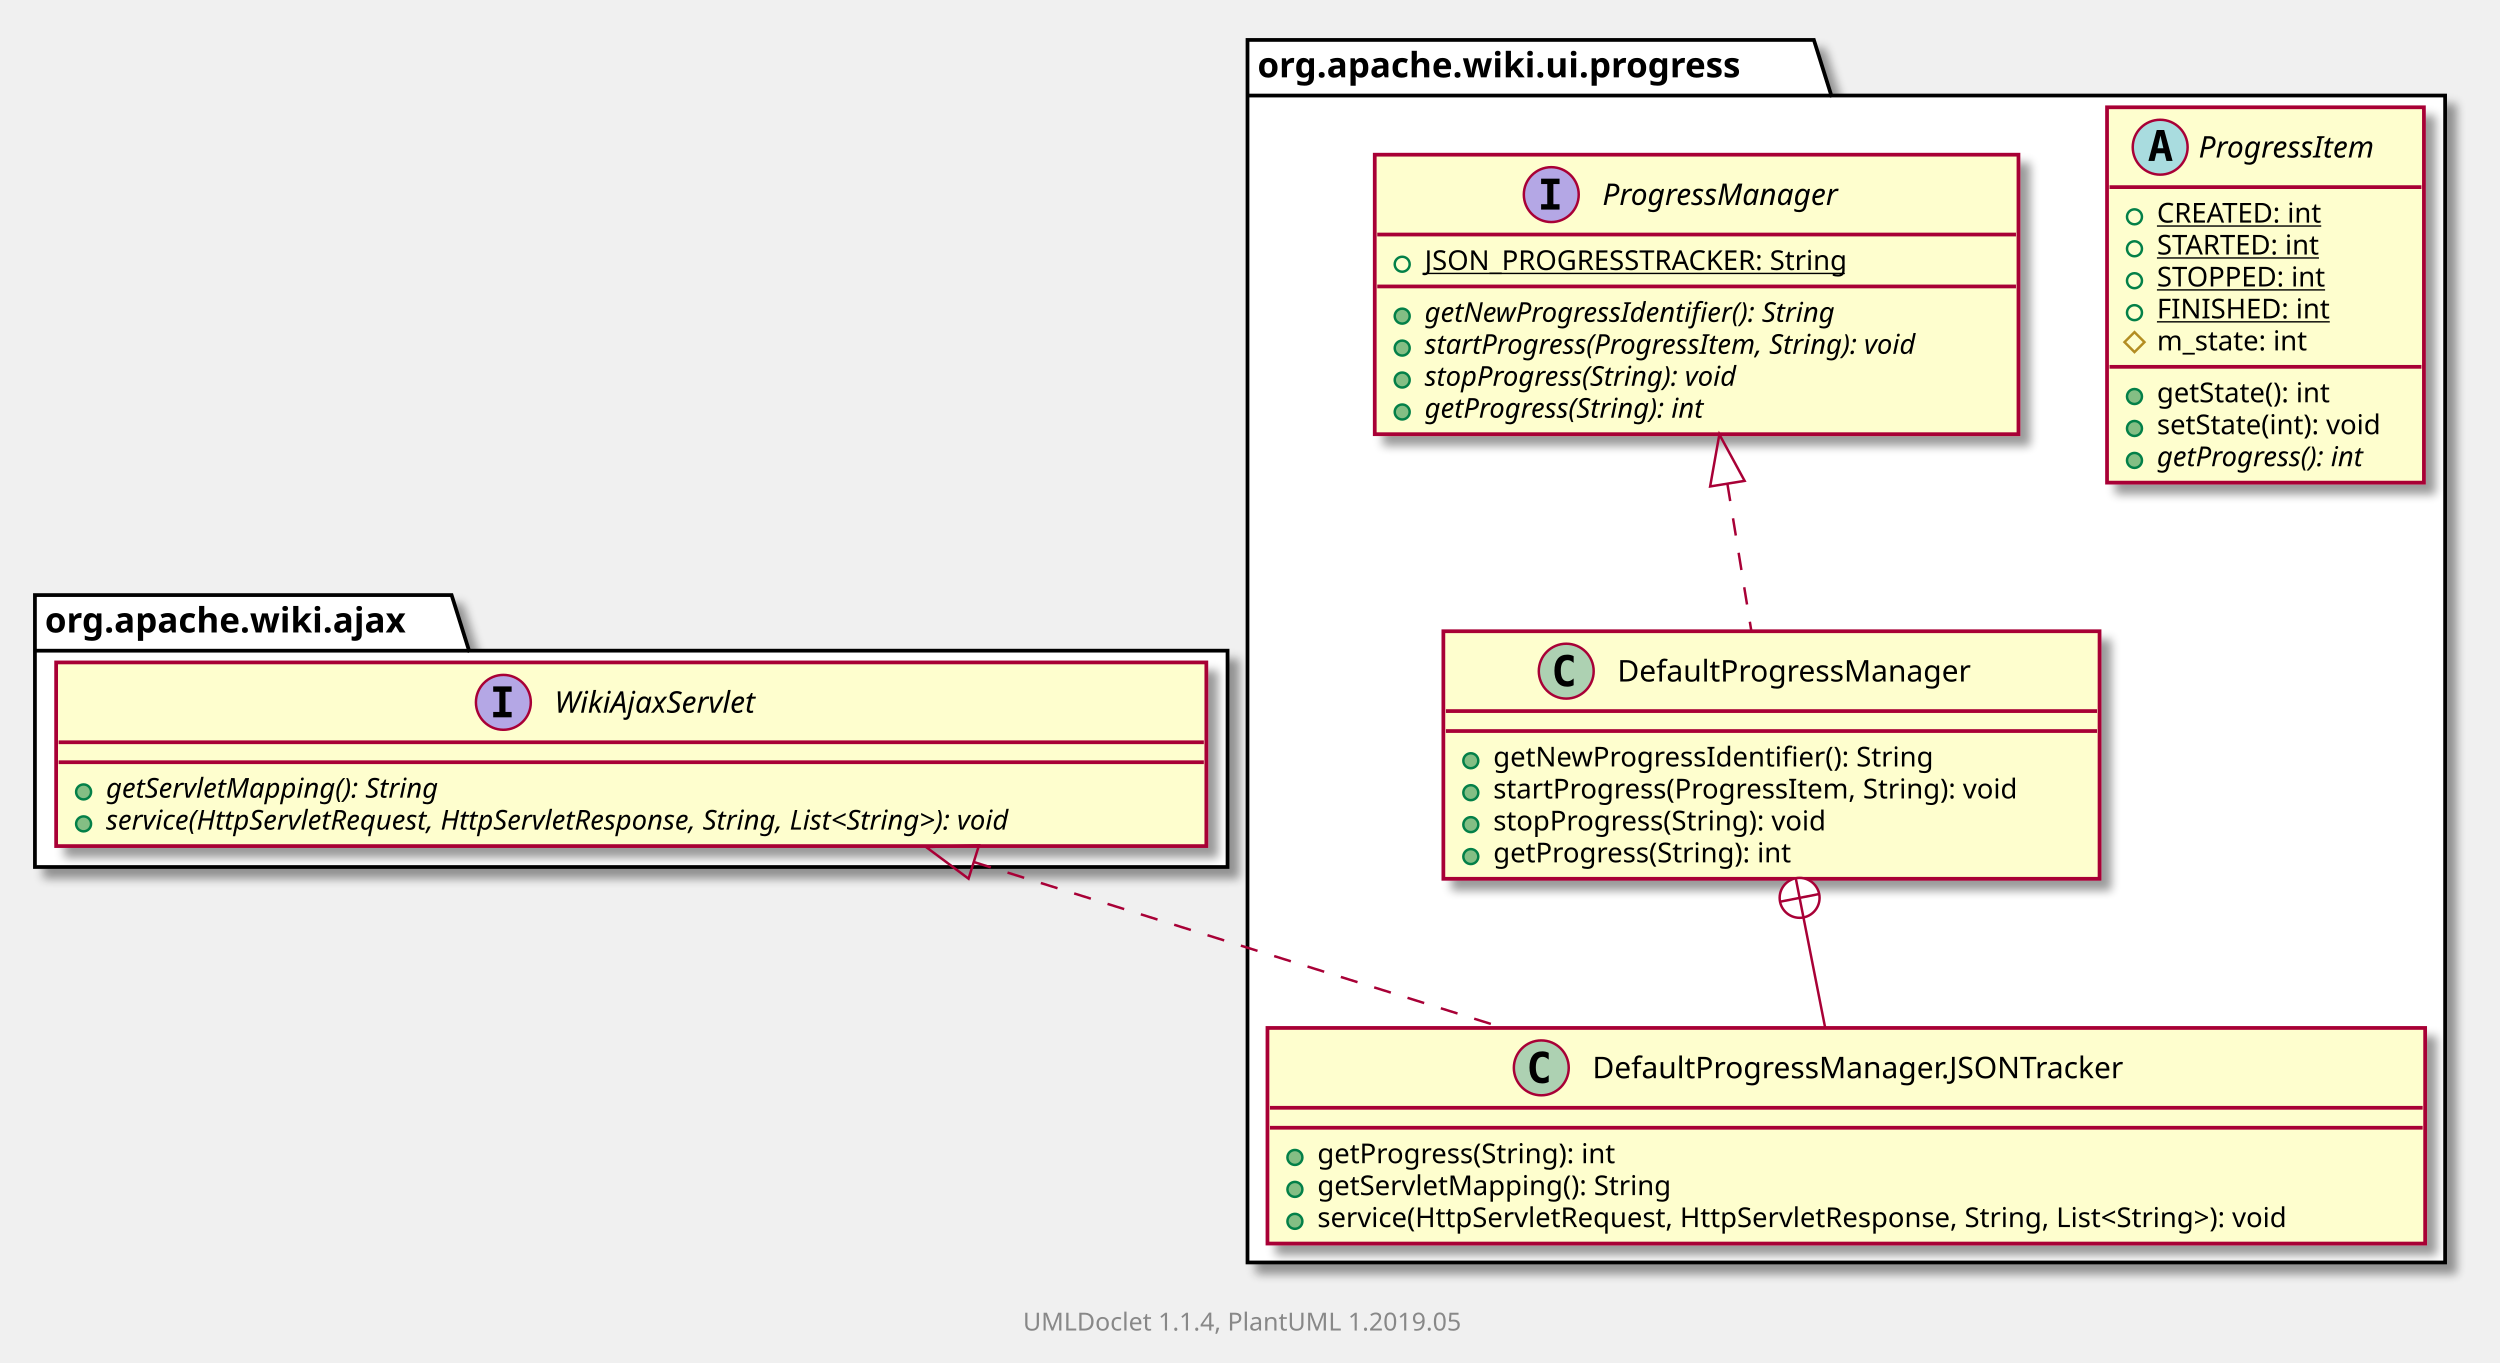
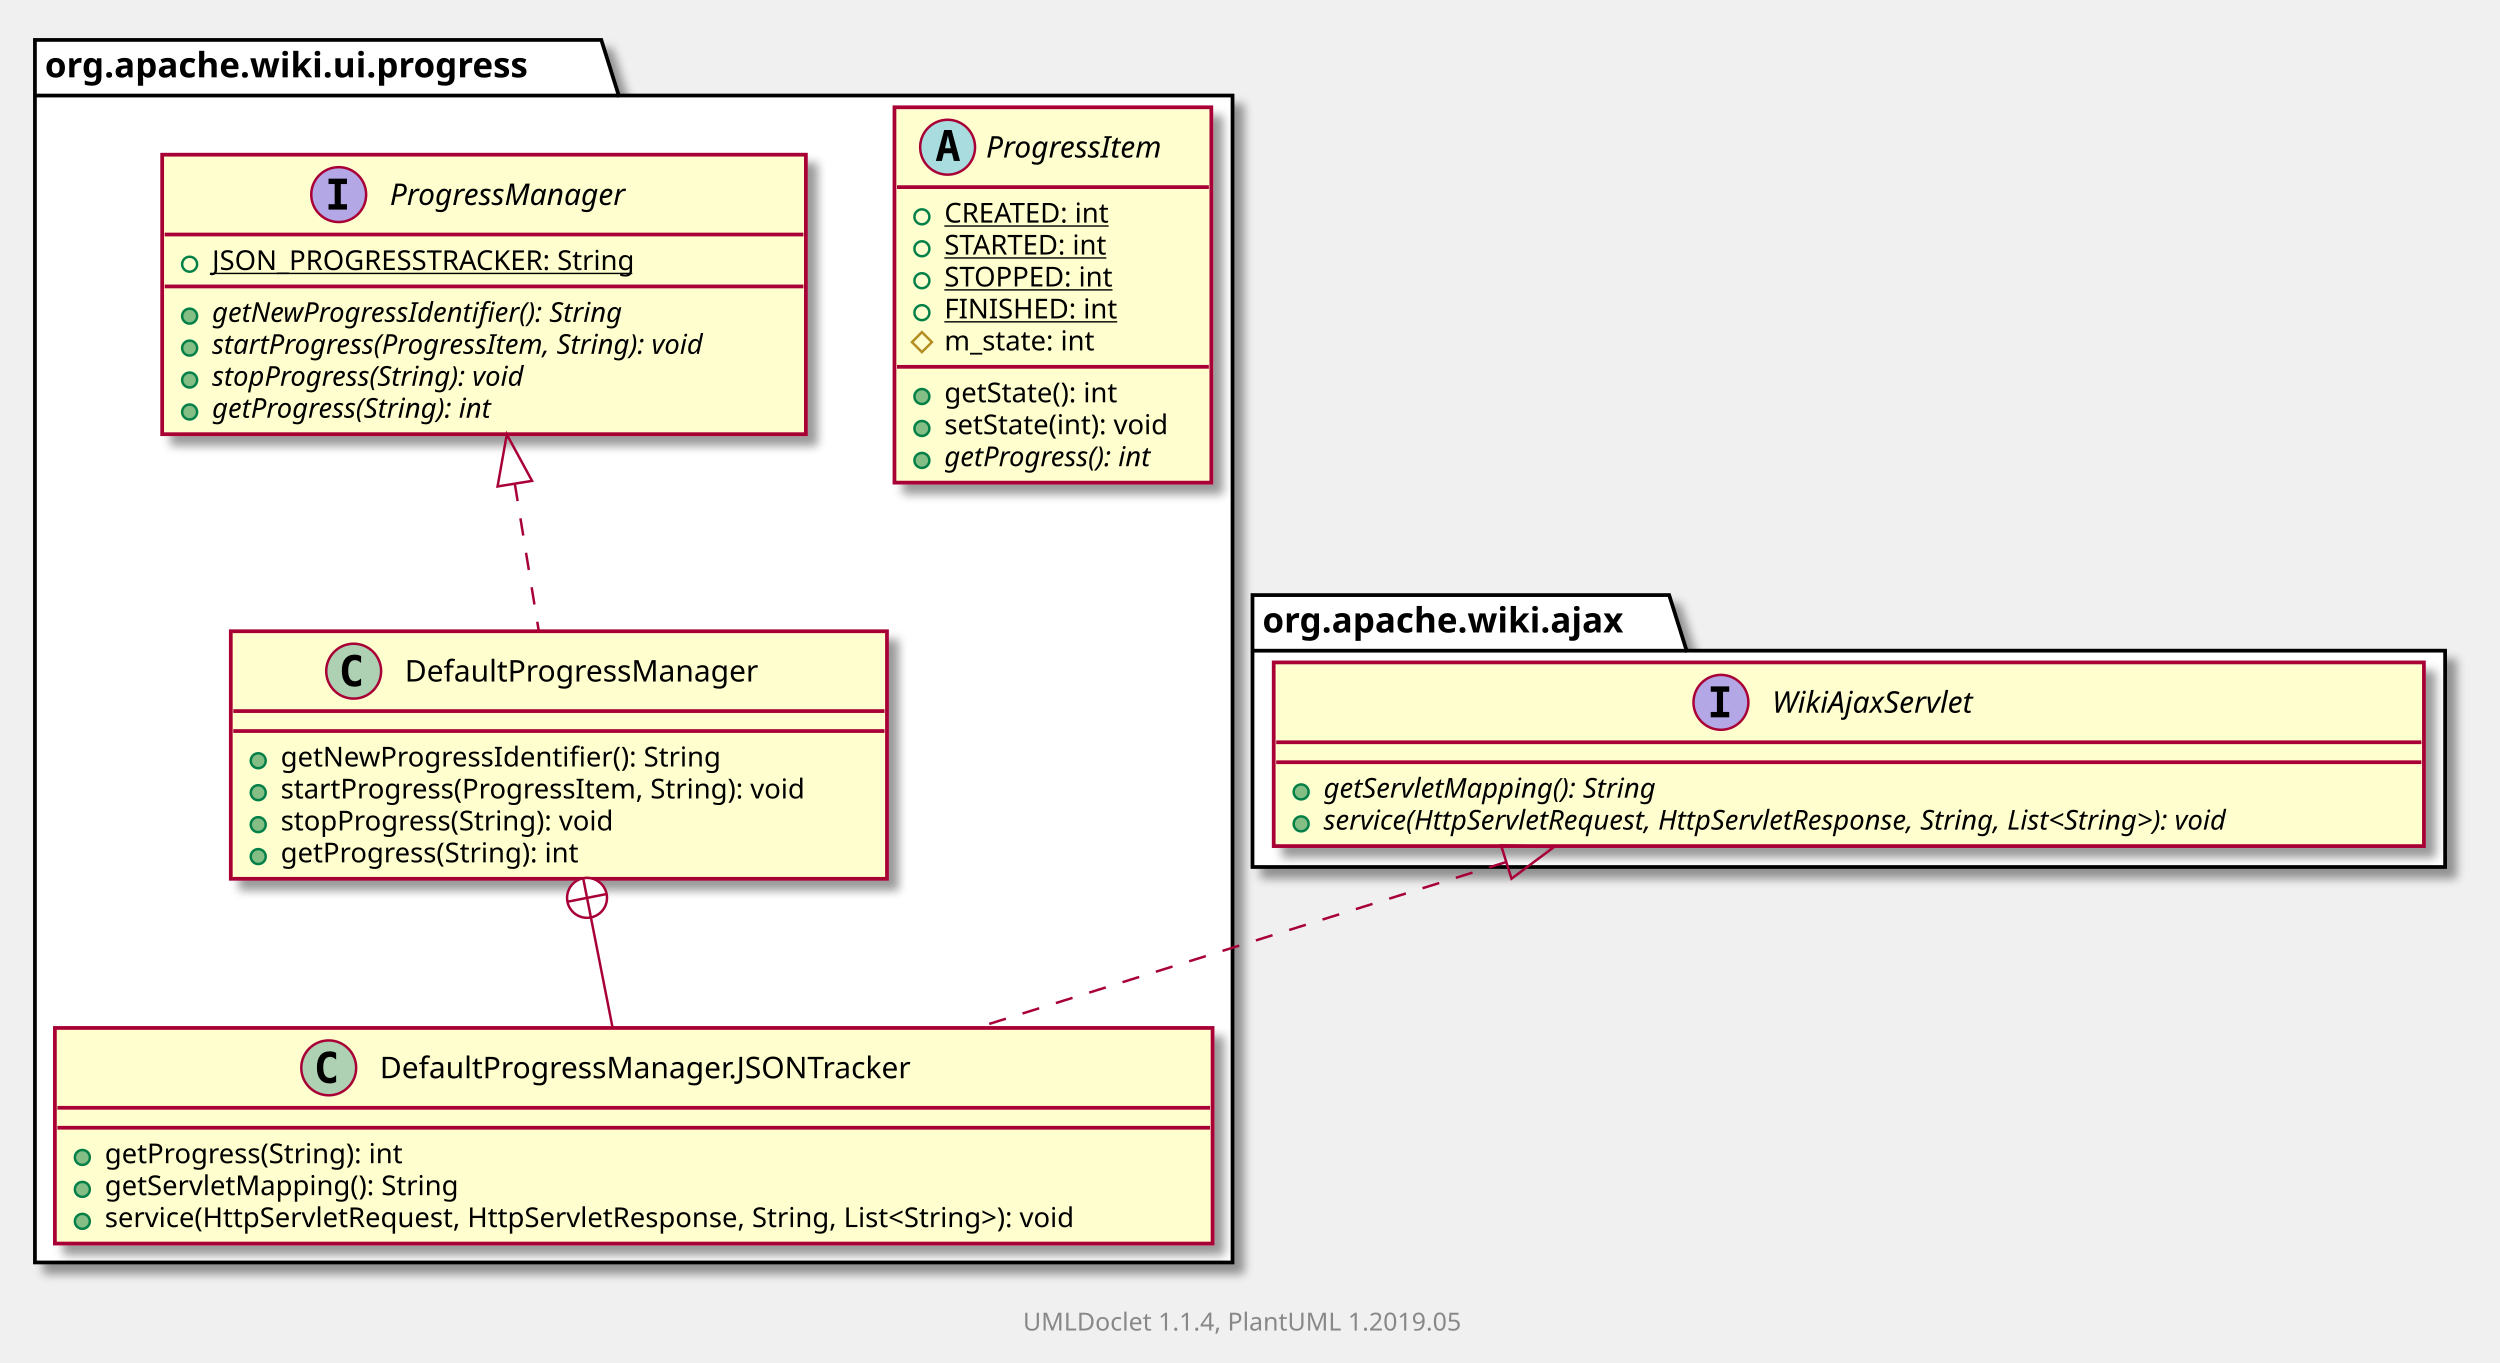
<svg xmlns="http://www.w3.org/2000/svg" xmlns:xlink="http://www.w3.org/1999/xlink" contentScriptType="application/ecmascript" contentStyleType="text/css" height="546px" preserveAspectRatio="none" style="width:1002px;height:546px;" version="1.1" viewBox="0 0 1002 546" width="1002px" zoomAndPan="magnify">
  <defs>
-     <filter height="300%" id="fx6f70cc36awv" width="300%" x="-1" y="-1">
+     <filter height="300%" id="far5royokhb69" width="300%" x="-1" y="-1">
      <feGaussianBlur result="blurOut" stdDeviation="2.0" />
      <feColorMatrix in="blurOut" result="blurOut2" type="matrix" values="0 0 0 0 0 0 0 0 0 0 0 0 0 0 0 0 0 0 .4 0" />
      <feOffset dx="4.0" dy="4.0" in="blurOut2" result="blurOut3" />
      <feBlend in="SourceGraphic" in2="blurOut3" mode="normal" />
    </filter>
  </defs>
  <g>
-     <polygon fill="#FFFFFF" filter="url(#fx6f70cc36awv)" points="500,16,727,16,734,38.297,980,38.297,980,506,500,506,500,16" style="stroke: #000000; stroke-width: 1.5;" />
-     <line style="stroke: #000000; stroke-width: 1.5;" x1="500" x2="734" y1="38.297" y2="38.297" />
-     <text fill="#000000" font-family="sans-serif" font-size="14" font-weight="bold" lengthAdjust="spacingAndGlyphs" textLength="221" x="504" y="30.995">org.apache.wiki.ui.progress</text>
-     <polygon fill="#FFFFFF" filter="url(#fx6f70cc36awv)" points="14,238.5,181,238.5,188,260.797,492,260.797,492,347.5,14,347.5,14,238.5" style="stroke: #000000; stroke-width: 1.5;" />
-     <line style="stroke: #000000; stroke-width: 1.5;" x1="14" x2="188" y1="260.797" y2="260.797" />
-     <text fill="#000000" font-family="sans-serif" font-size="14" font-weight="bold" lengthAdjust="spacingAndGlyphs" textLength="161" x="18" y="253.495">org.apache.wiki.ajax</text>
+     <polygon fill="#FFFFFF" filter="url(#far5royokhb69)" points="14,16,241,16,248,38.297,494,38.297,494,506,14,506,14,16" style="stroke: #000000; stroke-width: 1.5;" />
+     <line style="stroke: #000000; stroke-width: 1.5;" x1="14" x2="248" y1="38.297" y2="38.297" />
+     <text fill="#000000" font-family="sans-serif" font-size="14" font-weight="bold" lengthAdjust="spacingAndGlyphs" textLength="221" x="18" y="30.995">org.apache.wiki.ui.progress</text>
+     <polygon fill="#FFFFFF" filter="url(#far5royokhb69)" points="502,238.5,669,238.5,676,260.797,980,260.797,980,347.5,502,347.5,502,238.5" style="stroke: #000000; stroke-width: 1.5;" />
+     <line style="stroke: #000000; stroke-width: 1.5;" x1="502" x2="676" y1="260.797" y2="260.797" />
+     <text fill="#000000" font-family="sans-serif" font-size="14" font-weight="bold" lengthAdjust="spacingAndGlyphs" textLength="161" x="506" y="253.495">org.apache.wiki.ajax</text>
+     <a href="ProgressItem.html" target="_top" xlink:actuate="onRequest" xlink:show="new" xlink:title="ProgressItem.html" xlink:type="simple">
+       <rect fill="#FEFECE" filter="url(#far5royokhb69)" height="150.438" id="org.apache.wiki.ui.progress.ProgressItem" style="stroke: #A80036; stroke-width: 1.5;" width="127" x="358.5" y="43" />
+       <ellipse cx="379.8" cy="59" fill="#A9DCDF" rx="11" ry="11" style="stroke: #A80036; stroke-width: 1.0;" />
+       <path d="M379.909,54.344 L378.753,59.422 L381.081,59.422 L379.909,54.344 Z M378.425,52.109 L381.409,52.109 L384.769,64.5 L382.316,64.5 L381.55,61.438 L378.269,61.438 L377.519,64.5 L375.081,64.5 L378.425,52.109 Z " />
+       <text fill="#000000" font-family="sans-serif" font-size="12" font-style="italic" lengthAdjust="spacingAndGlyphs" textLength="81" x="395.2" y="63.154">ProgressItem</text>
+       <line style="stroke: #A80036; stroke-width: 1.5;" x1="359.5" x2="484.5" y1="75" y2="75" />
+       <ellipse cx="369.5" cy="86.902" fill="none" rx="3" ry="3" style="stroke: #038048; stroke-width: 1.0;" />
+       <text fill="#000000" font-family="sans-serif" font-size="11" lengthAdjust="spacingAndGlyphs" text-decoration="underline" textLength="73" x="378.5" y="89.21">CREATED: int</text>
+       <ellipse cx="369.5" cy="99.707" fill="none" rx="3" ry="3" style="stroke: #038048; stroke-width: 1.0;" />
+       <text fill="#000000" font-family="sans-serif" font-size="11" lengthAdjust="spacingAndGlyphs" text-decoration="underline" textLength="73" x="378.5" y="102.015">STARTED: int</text>
+       <ellipse cx="369.5" cy="112.512" fill="none" rx="3" ry="3" style="stroke: #038048; stroke-width: 1.0;" />
+       <text fill="#000000" font-family="sans-serif" font-size="11" lengthAdjust="spacingAndGlyphs" text-decoration="underline" textLength="75" x="378.5" y="114.82">STOPPED: int</text>
+       <ellipse cx="369.5" cy="125.316" fill="none" rx="3" ry="3" style="stroke: #038048; stroke-width: 1.0;" />
+       <text fill="#000000" font-family="sans-serif" font-size="11" lengthAdjust="spacingAndGlyphs" text-decoration="underline" textLength="73" x="378.5" y="127.624">FINISHED: int</text>
+       <polygon fill="none" points="369.5,133.121,373.5,137.121,369.5,141.121,365.5,137.121" style="stroke: #B38D22; stroke-width: 1.0;" />
+       <text fill="#000000" font-family="sans-serif" font-size="11" lengthAdjust="spacingAndGlyphs" textLength="68" x="378.5" y="140.429">m_state: int</text>
+       <line style="stroke: #A80036; stroke-width: 1.5;" x1="359.5" x2="484.5" y1="147.023" y2="147.023" />
+       <ellipse cx="369.5" cy="158.926" fill="#84BE84" rx="3" ry="3" style="stroke: #038048; stroke-width: 1.0;" />
+       <text fill="#000000" font-family="sans-serif" font-size="11" lengthAdjust="spacingAndGlyphs" textLength="78" x="378.5" y="161.234">getState(): int</text>
+       <ellipse cx="369.5" cy="171.731" fill="#84BE84" rx="3" ry="3" style="stroke: #038048; stroke-width: 1.0;" />
+       <text fill="#000000" font-family="sans-serif" font-size="11" lengthAdjust="spacingAndGlyphs" textLength="101" x="378.5" y="174.039">setState(int): void</text>
+       <ellipse cx="369.5" cy="184.535" fill="#84BE84" rx="3" ry="3" style="stroke: #038048; stroke-width: 1.0;" />
+       <text fill="#000000" font-family="sans-serif" font-size="11" font-style="italic" lengthAdjust="spacingAndGlyphs" textLength="98" x="378.5" y="186.843">getProgress(): int</text>
+     </a>
    <a href="DefaultProgressManager.html" target="_top" xlink:actuate="onRequest" xlink:show="new" xlink:title="DefaultProgressManager.html" xlink:type="simple">
-       <rect fill="#FEFECE" filter="url(#fx6f70cc36awv)" height="99.219" id="org.apache.wiki.ui.progress.DefaultProgressManager" style="stroke: #A80036; stroke-width: 1.5;" width="263" x="578.5" y="253" />
-       <ellipse cx="627.75" cy="269" fill="#ADD1B2" rx="11" ry="11" style="stroke: #A80036; stroke-width: 1.0;" />
-       <path d="M630.719,274.641 Q630.141,274.938 629.5,275.086 Q628.859,275.234 628.156,275.234 Q625.656,275.234 624.336,273.586 Q623.016,271.938 623.016,268.812 Q623.016,265.688 624.336,264.031 Q625.656,262.375 628.156,262.375 Q628.859,262.375 629.508,262.531 Q630.156,262.688 630.719,262.984 L630.719,265.703 Q630.094,265.125 629.5,264.852 Q628.906,264.578 628.281,264.578 Q626.938,264.578 626.25,265.648 Q625.562,266.719 625.562,268.812 Q625.562,270.906 626.25,271.977 Q626.938,273.047 628.281,273.047 Q628.906,273.047 629.5,272.773 Q630.094,272.5 630.719,271.922 L630.719,274.641 Z " />
-       <text fill="#000000" font-family="sans-serif" font-size="12" lengthAdjust="spacingAndGlyphs" textLength="156" x="648.25" y="273.154">DefaultProgressManager</text>
-       <line style="stroke: #A80036; stroke-width: 1.5;" x1="579.5" x2="840.5" y1="285" y2="285" />
-       <line style="stroke: #A80036; stroke-width: 1.5;" x1="579.5" x2="840.5" y1="293" y2="293" />
-       <ellipse cx="589.5" cy="304.902" fill="#84BE84" rx="3" ry="3" style="stroke: #038048; stroke-width: 1.0;" />
-       <text fill="#000000" font-family="sans-serif" font-size="11" lengthAdjust="spacingAndGlyphs" textLength="194" x="598.5" y="307.21">getNewProgressIdentifier(): String</text>
-       <ellipse cx="589.5" cy="317.707" fill="#84BE84" rx="3" ry="3" style="stroke: #038048; stroke-width: 1.0;" />
-       <text fill="#000000" font-family="sans-serif" font-size="11" lengthAdjust="spacingAndGlyphs" textLength="237" x="598.5" y="320.015">startProgress(ProgressItem, String): void</text>
-       <ellipse cx="589.5" cy="330.512" fill="#84BE84" rx="3" ry="3" style="stroke: #038048; stroke-width: 1.0;" />
-       <text fill="#000000" font-family="sans-serif" font-size="11" lengthAdjust="spacingAndGlyphs" textLength="150" x="598.5" y="332.82">stopProgress(String): void</text>
-       <ellipse cx="589.5" cy="343.316" fill="#84BE84" rx="3" ry="3" style="stroke: #038048; stroke-width: 1.0;" />
-       <text fill="#000000" font-family="sans-serif" font-size="11" lengthAdjust="spacingAndGlyphs" textLength="134" x="598.5" y="345.625">getProgress(String): int</text>
+       <rect fill="#FEFECE" filter="url(#far5royokhb69)" height="99.219" id="org.apache.wiki.ui.progress.DefaultProgressManager" style="stroke: #A80036; stroke-width: 1.5;" width="263" x="92.5" y="253" />
+       <ellipse cx="141.75" cy="269" fill="#ADD1B2" rx="11" ry="11" style="stroke: #A80036; stroke-width: 1.0;" />
+       <path d="M144.719,274.641 Q144.141,274.938 143.5,275.086 Q142.859,275.234 142.156,275.234 Q139.656,275.234 138.336,273.586 Q137.016,271.938 137.016,268.812 Q137.016,265.688 138.336,264.031 Q139.656,262.375 142.156,262.375 Q142.859,262.375 143.508,262.531 Q144.156,262.688 144.719,262.984 L144.719,265.703 Q144.094,265.125 143.5,264.852 Q142.906,264.578 142.281,264.578 Q140.938,264.578 140.25,265.648 Q139.562,266.719 139.562,268.812 Q139.562,270.906 140.25,271.977 Q140.938,273.047 142.281,273.047 Q142.906,273.047 143.5,272.773 Q144.094,272.5 144.719,271.922 L144.719,274.641 Z " />
+       <text fill="#000000" font-family="sans-serif" font-size="12" lengthAdjust="spacingAndGlyphs" textLength="156" x="162.25" y="273.154">DefaultProgressManager</text>
+       <line style="stroke: #A80036; stroke-width: 1.5;" x1="93.5" x2="354.5" y1="285" y2="285" />
+       <line style="stroke: #A80036; stroke-width: 1.5;" x1="93.5" x2="354.5" y1="293" y2="293" />
+       <ellipse cx="103.5" cy="304.902" fill="#84BE84" rx="3" ry="3" style="stroke: #038048; stroke-width: 1.0;" />
+       <text fill="#000000" font-family="sans-serif" font-size="11" lengthAdjust="spacingAndGlyphs" textLength="194" x="112.5" y="307.21">getNewProgressIdentifier(): String</text>
+       <ellipse cx="103.5" cy="317.707" fill="#84BE84" rx="3" ry="3" style="stroke: #038048; stroke-width: 1.0;" />
+       <text fill="#000000" font-family="sans-serif" font-size="11" lengthAdjust="spacingAndGlyphs" textLength="237" x="112.5" y="320.015">startProgress(ProgressItem, String): void</text>
+       <ellipse cx="103.5" cy="330.512" fill="#84BE84" rx="3" ry="3" style="stroke: #038048; stroke-width: 1.0;" />
+       <text fill="#000000" font-family="sans-serif" font-size="11" lengthAdjust="spacingAndGlyphs" textLength="150" x="112.5" y="332.82">stopProgress(String): void</text>
+       <ellipse cx="103.5" cy="343.316" fill="#84BE84" rx="3" ry="3" style="stroke: #038048; stroke-width: 1.0;" />
+       <text fill="#000000" font-family="sans-serif" font-size="11" lengthAdjust="spacingAndGlyphs" textLength="134" x="112.5" y="345.625">getProgress(String): int</text>
    </a>
    <a href="DefaultProgressManager.JSONTracker.html" target="_top" xlink:actuate="onRequest" xlink:show="new" xlink:title="DefaultProgressManager.JSONTracker.html" xlink:type="simple">
-       <rect fill="#FEFECE" filter="url(#fx6f70cc36awv)" height="86.414" id="org.apache.wiki.ui.progress.DefaultProgressManager.JSONTracker" style="stroke: #A80036; stroke-width: 1.5;" width="464" x="508" y="412" />
-       <ellipse cx="617.75" cy="428" fill="#ADD1B2" rx="11" ry="11" style="stroke: #A80036; stroke-width: 1.0;" />
-       <path d="M620.719,433.641 Q620.141,433.938 619.5,434.086 Q618.859,434.234 618.156,434.234 Q615.656,434.234 614.336,432.586 Q613.016,430.938 613.016,427.812 Q613.016,424.688 614.336,423.031 Q615.656,421.375 618.156,421.375 Q618.859,421.375 619.508,421.531 Q620.156,421.688 620.719,421.984 L620.719,424.703 Q620.094,424.125 619.5,423.852 Q618.906,423.578 618.281,423.578 Q616.938,423.578 616.25,424.648 Q615.562,425.719 615.562,427.812 Q615.562,429.906 616.25,430.977 Q616.938,432.047 618.281,432.047 Q618.906,432.047 619.5,431.773 Q620.094,431.5 620.719,430.922 L620.719,433.641 Z " />
-       <text fill="#000000" font-family="sans-serif" font-size="12" lengthAdjust="spacingAndGlyphs" textLength="236" x="638.25" y="432.154">DefaultProgressManager.JSONTracker</text>
-       <line style="stroke: #A80036; stroke-width: 1.5;" x1="509" x2="971" y1="444" y2="444" />
-       <line style="stroke: #A80036; stroke-width: 1.5;" x1="509" x2="971" y1="452" y2="452" />
-       <ellipse cx="519" cy="463.902" fill="#84BE84" rx="3" ry="3" style="stroke: #038048; stroke-width: 1.0;" />
-       <text fill="#000000" font-family="sans-serif" font-size="11" lengthAdjust="spacingAndGlyphs" textLength="134" x="528" y="466.21">getProgress(String): int</text>
-       <ellipse cx="519" cy="476.707" fill="#84BE84" rx="3" ry="3" style="stroke: #038048; stroke-width: 1.0;" />
-       <text fill="#000000" font-family="sans-serif" font-size="11" lengthAdjust="spacingAndGlyphs" textLength="155" x="528" y="479.015">getServletMapping(): String</text>
-       <ellipse cx="519" cy="489.512" fill="#84BE84" rx="3" ry="3" style="stroke: #038048; stroke-width: 1.0;" />
-       <text fill="#000000" font-family="sans-serif" font-size="11" lengthAdjust="spacingAndGlyphs" textLength="438" x="528" y="491.82">service(HttpServletRequest, HttpServletResponse, String, List&lt;String&gt;): void</text>
-     </a>
-     <a href="ProgressItem.html" target="_top" xlink:actuate="onRequest" xlink:show="new" xlink:title="ProgressItem.html" xlink:type="simple">
-       <rect fill="#FEFECE" filter="url(#fx6f70cc36awv)" height="150.438" id="org.apache.wiki.ui.progress.ProgressItem" style="stroke: #A80036; stroke-width: 1.5;" width="127" x="844.5" y="43" />
-       <ellipse cx="865.8" cy="59" fill="#A9DCDF" rx="11" ry="11" style="stroke: #A80036; stroke-width: 1.0;" />
-       <path d="M865.909,54.344 L864.753,59.422 L867.081,59.422 L865.909,54.344 Z M864.425,52.109 L867.409,52.109 L870.769,64.5 L868.316,64.5 L867.55,61.438 L864.269,61.438 L863.519,64.5 L861.081,64.5 L864.425,52.109 Z " />
-       <text fill="#000000" font-family="sans-serif" font-size="12" font-style="italic" lengthAdjust="spacingAndGlyphs" textLength="81" x="881.2" y="63.154">ProgressItem</text>
-       <line style="stroke: #A80036; stroke-width: 1.5;" x1="845.5" x2="970.5" y1="75" y2="75" />
-       <ellipse cx="855.5" cy="86.902" fill="none" rx="3" ry="3" style="stroke: #038048; stroke-width: 1.0;" />
-       <text fill="#000000" font-family="sans-serif" font-size="11" lengthAdjust="spacingAndGlyphs" text-decoration="underline" textLength="73" x="864.5" y="89.21">CREATED: int</text>
-       <ellipse cx="855.5" cy="99.707" fill="none" rx="3" ry="3" style="stroke: #038048; stroke-width: 1.0;" />
-       <text fill="#000000" font-family="sans-serif" font-size="11" lengthAdjust="spacingAndGlyphs" text-decoration="underline" textLength="73" x="864.5" y="102.015">STARTED: int</text>
-       <ellipse cx="855.5" cy="112.512" fill="none" rx="3" ry="3" style="stroke: #038048; stroke-width: 1.0;" />
-       <text fill="#000000" font-family="sans-serif" font-size="11" lengthAdjust="spacingAndGlyphs" text-decoration="underline" textLength="75" x="864.5" y="114.82">STOPPED: int</text>
-       <ellipse cx="855.5" cy="125.316" fill="none" rx="3" ry="3" style="stroke: #038048; stroke-width: 1.0;" />
-       <text fill="#000000" font-family="sans-serif" font-size="11" lengthAdjust="spacingAndGlyphs" text-decoration="underline" textLength="73" x="864.5" y="127.624">FINISHED: int</text>
-       <polygon fill="none" points="855.5,133.121,859.5,137.121,855.5,141.121,851.5,137.121" style="stroke: #B38D22; stroke-width: 1.0;" />
-       <text fill="#000000" font-family="sans-serif" font-size="11" lengthAdjust="spacingAndGlyphs" textLength="68" x="864.5" y="140.429">m_state: int</text>
-       <line style="stroke: #A80036; stroke-width: 1.5;" x1="845.5" x2="970.5" y1="147.023" y2="147.023" />
-       <ellipse cx="855.5" cy="158.926" fill="#84BE84" rx="3" ry="3" style="stroke: #038048; stroke-width: 1.0;" />
-       <text fill="#000000" font-family="sans-serif" font-size="11" lengthAdjust="spacingAndGlyphs" textLength="78" x="864.5" y="161.234">getState(): int</text>
-       <ellipse cx="855.5" cy="171.731" fill="#84BE84" rx="3" ry="3" style="stroke: #038048; stroke-width: 1.0;" />
-       <text fill="#000000" font-family="sans-serif" font-size="11" lengthAdjust="spacingAndGlyphs" textLength="101" x="864.5" y="174.039">setState(int): void</text>
-       <ellipse cx="855.5" cy="184.535" fill="#84BE84" rx="3" ry="3" style="stroke: #038048; stroke-width: 1.0;" />
-       <text fill="#000000" font-family="sans-serif" font-size="11" font-style="italic" lengthAdjust="spacingAndGlyphs" textLength="98" x="864.5" y="186.843">getProgress(): int</text>
+       <rect fill="#FEFECE" filter="url(#far5royokhb69)" height="86.414" id="org.apache.wiki.ui.progress.DefaultProgressManager.JSONTracker" style="stroke: #A80036; stroke-width: 1.5;" width="464" x="22" y="412" />
+       <ellipse cx="131.75" cy="428" fill="#ADD1B2" rx="11" ry="11" style="stroke: #A80036; stroke-width: 1.0;" />
+       <path d="M134.719,433.641 Q134.141,433.938 133.5,434.086 Q132.859,434.234 132.156,434.234 Q129.656,434.234 128.336,432.586 Q127.016,430.938 127.016,427.812 Q127.016,424.688 128.336,423.031 Q129.656,421.375 132.156,421.375 Q132.859,421.375 133.508,421.531 Q134.156,421.688 134.719,421.984 L134.719,424.703 Q134.094,424.125 133.5,423.852 Q132.906,423.578 132.281,423.578 Q130.938,423.578 130.25,424.648 Q129.562,425.719 129.562,427.812 Q129.562,429.906 130.25,430.977 Q130.938,432.047 132.281,432.047 Q132.906,432.047 133.5,431.773 Q134.094,431.5 134.719,430.922 L134.719,433.641 Z " />
+       <text fill="#000000" font-family="sans-serif" font-size="12" lengthAdjust="spacingAndGlyphs" textLength="236" x="152.25" y="432.154">DefaultProgressManager.JSONTracker</text>
+       <line style="stroke: #A80036; stroke-width: 1.5;" x1="23" x2="485" y1="444" y2="444" />
+       <line style="stroke: #A80036; stroke-width: 1.5;" x1="23" x2="485" y1="452" y2="452" />
+       <ellipse cx="33" cy="463.902" fill="#84BE84" rx="3" ry="3" style="stroke: #038048; stroke-width: 1.0;" />
+       <text fill="#000000" font-family="sans-serif" font-size="11" lengthAdjust="spacingAndGlyphs" textLength="134" x="42" y="466.21">getProgress(String): int</text>
+       <ellipse cx="33" cy="476.707" fill="#84BE84" rx="3" ry="3" style="stroke: #038048; stroke-width: 1.0;" />
+       <text fill="#000000" font-family="sans-serif" font-size="11" lengthAdjust="spacingAndGlyphs" textLength="155" x="42" y="479.015">getServletMapping(): String</text>
+       <ellipse cx="33" cy="489.512" fill="#84BE84" rx="3" ry="3" style="stroke: #038048; stroke-width: 1.0;" />
+       <text fill="#000000" font-family="sans-serif" font-size="11" lengthAdjust="spacingAndGlyphs" textLength="438" x="42" y="491.82">service(HttpServletRequest, HttpServletResponse, String, List&lt;String&gt;): void</text>
    </a>
    <a href="ProgressManager.html" target="_top" xlink:actuate="onRequest" xlink:show="new" xlink:title="ProgressManager.html" xlink:type="simple">
-       <rect fill="#FEFECE" filter="url(#fx6f70cc36awv)" height="112.023" id="org.apache.wiki.ui.progress.ProgressManager" style="stroke: #A80036; stroke-width: 1.5;" width="258" x="551" y="62" />
-       <ellipse cx="621.75" cy="78" fill="#B4A7E5" rx="11" ry="11" style="stroke: #A80036; stroke-width: 1.0;" />
-       <path d="M617.672,73.766 L617.672,71.609 L625.062,71.609 L625.062,73.766 L622.594,73.766 L622.594,81.844 L625.062,81.844 L625.062,84 L617.672,84 L617.672,81.844 L620.141,81.844 L620.141,73.766 L617.672,73.766 Z " />
-       <text fill="#000000" font-family="sans-serif" font-size="12" font-style="italic" lengthAdjust="spacingAndGlyphs" textLength="108" x="642.25" y="82.154">ProgressManager</text>
-       <line style="stroke: #A80036; stroke-width: 1.5;" x1="552" x2="808" y1="94" y2="94" />
-       <ellipse cx="562" cy="105.902" fill="none" rx="3" ry="3" style="stroke: #038048; stroke-width: 1.0;" />
-       <text fill="#000000" font-family="sans-serif" font-size="11" lengthAdjust="spacingAndGlyphs" text-decoration="underline" textLength="188" x="571" y="108.21">JSON_PROGRESSTRACKER: String</text>
-       <line style="stroke: #A80036; stroke-width: 1.5;" x1="552" x2="808" y1="114.805" y2="114.805" />
-       <ellipse cx="562" cy="126.707" fill="#84BE84" rx="3" ry="3" style="stroke: #038048; stroke-width: 1.0;" />
-       <text fill="#000000" font-family="sans-serif" font-size="11" font-style="italic" lengthAdjust="spacingAndGlyphs" textLength="191" x="571" y="129.015">getNewProgressIdentifier(): String</text>
-       <ellipse cx="562" cy="139.512" fill="#84BE84" rx="3" ry="3" style="stroke: #038048; stroke-width: 1.0;" />
-       <text fill="#000000" font-family="sans-serif" font-size="11" font-style="italic" lengthAdjust="spacingAndGlyphs" textLength="232" x="571" y="141.82">startProgress(ProgressItem, String): void</text>
-       <ellipse cx="562" cy="152.316" fill="#84BE84" rx="3" ry="3" style="stroke: #038048; stroke-width: 1.0;" />
-       <text fill="#000000" font-family="sans-serif" font-size="11" font-style="italic" lengthAdjust="spacingAndGlyphs" textLength="147" x="571" y="154.625">stopProgress(String): void</text>
-       <ellipse cx="562" cy="165.121" fill="#84BE84" rx="3" ry="3" style="stroke: #038048; stroke-width: 1.0;" />
-       <text fill="#000000" font-family="sans-serif" font-size="11" font-style="italic" lengthAdjust="spacingAndGlyphs" textLength="131" x="571" y="167.429">getProgress(String): int</text>
+       <rect fill="#FEFECE" filter="url(#far5royokhb69)" height="112.023" id="org.apache.wiki.ui.progress.ProgressManager" style="stroke: #A80036; stroke-width: 1.5;" width="258" x="65" y="62" />
+       <ellipse cx="135.75" cy="78" fill="#B4A7E5" rx="11" ry="11" style="stroke: #A80036; stroke-width: 1.0;" />
+       <path d="M131.672,73.766 L131.672,71.609 L139.062,71.609 L139.062,73.766 L136.594,73.766 L136.594,81.844 L139.062,81.844 L139.062,84 L131.672,84 L131.672,81.844 L134.141,81.844 L134.141,73.766 L131.672,73.766 Z " />
+       <text fill="#000000" font-family="sans-serif" font-size="12" font-style="italic" lengthAdjust="spacingAndGlyphs" textLength="108" x="156.25" y="82.154">ProgressManager</text>
+       <line style="stroke: #A80036; stroke-width: 1.5;" x1="66" x2="322" y1="94" y2="94" />
+       <ellipse cx="76" cy="105.902" fill="none" rx="3" ry="3" style="stroke: #038048; stroke-width: 1.0;" />
+       <text fill="#000000" font-family="sans-serif" font-size="11" lengthAdjust="spacingAndGlyphs" text-decoration="underline" textLength="188" x="85" y="108.21">JSON_PROGRESSTRACKER: String</text>
+       <line style="stroke: #A80036; stroke-width: 1.5;" x1="66" x2="322" y1="114.805" y2="114.805" />
+       <ellipse cx="76" cy="126.707" fill="#84BE84" rx="3" ry="3" style="stroke: #038048; stroke-width: 1.0;" />
+       <text fill="#000000" font-family="sans-serif" font-size="11" font-style="italic" lengthAdjust="spacingAndGlyphs" textLength="191" x="85" y="129.015">getNewProgressIdentifier(): String</text>
+       <ellipse cx="76" cy="139.512" fill="#84BE84" rx="3" ry="3" style="stroke: #038048; stroke-width: 1.0;" />
+       <text fill="#000000" font-family="sans-serif" font-size="11" font-style="italic" lengthAdjust="spacingAndGlyphs" textLength="232" x="85" y="141.82">startProgress(ProgressItem, String): void</text>
+       <ellipse cx="76" cy="152.316" fill="#84BE84" rx="3" ry="3" style="stroke: #038048; stroke-width: 1.0;" />
+       <text fill="#000000" font-family="sans-serif" font-size="11" font-style="italic" lengthAdjust="spacingAndGlyphs" textLength="147" x="85" y="154.625">stopProgress(String): void</text>
+       <ellipse cx="76" cy="165.121" fill="#84BE84" rx="3" ry="3" style="stroke: #038048; stroke-width: 1.0;" />
+       <text fill="#000000" font-family="sans-serif" font-size="11" font-style="italic" lengthAdjust="spacingAndGlyphs" textLength="131" x="85" y="167.429">getProgress(String): int</text>
    </a>
-     <rect fill="#FEFECE" filter="url(#fx6f70cc36awv)" height="73.609" id="org.apache.wiki.ajax.WikiAjaxServlet" style="stroke: #A80036; stroke-width: 1.5;" width="461" x="22.5" y="265.5" />
-     <ellipse cx="201.75" cy="281.5" fill="#B4A7E5" rx="11" ry="11" style="stroke: #A80036; stroke-width: 1.0;" />
-     <path d="M197.672,277.266 L197.672,275.109 L205.062,275.109 L205.062,277.266 L202.594,277.266 L202.594,285.344 L205.062,285.344 L205.062,287.5 L197.672,287.5 L197.672,285.344 L200.141,285.344 L200.141,277.266 L197.672,277.266 Z " />
-     <text fill="#000000" font-family="sans-serif" font-size="12" font-style="italic" lengthAdjust="spacingAndGlyphs" textLength="94" x="222.25" y="285.654">WikiAjaxServlet</text>
-     <line style="stroke: #A80036; stroke-width: 1.5;" x1="23.5" x2="482.5" y1="297.5" y2="297.5" />
-     <line style="stroke: #A80036; stroke-width: 1.5;" x1="23.5" x2="482.5" y1="305.5" y2="305.5" />
-     <ellipse cx="33.5" cy="317.402" fill="#84BE84" rx="3" ry="3" style="stroke: #038048; stroke-width: 1.0;" />
-     <text fill="#000000" font-family="sans-serif" font-size="11" font-style="italic" lengthAdjust="spacingAndGlyphs" textLength="154" x="42.5" y="319.71">getServletMapping(): String</text>
-     <ellipse cx="33.5" cy="330.207" fill="#84BE84" rx="3" ry="3" style="stroke: #038048; stroke-width: 1.0;" />
-     <text fill="#000000" font-family="sans-serif" font-size="11" font-style="italic" lengthAdjust="spacingAndGlyphs" textLength="435" x="42.5" y="332.515">service(HttpServletRequest, HttpServletResponse, String, List&lt;String&gt;): void</text>
-     <path d="M692.344,193.916 C695.581,213.824 698.989,234.78 701.938,252.916 " fill="none" id="org.apache.wiki.ui.progress.ProgressManager-org.apache.wiki.ui.progress.DefaultProgressManager" style="stroke: #A80036; stroke-width: 1.0; stroke-dasharray: 7.0,7.0;" />
-     <polygon fill="none" points="685.424,194.972,689.123,174.107,699.242,192.725,685.424,194.972" style="stroke: #A80036; stroke-width: 1.0;" />
-     <path d="M390.45,345.541 C456.831,366.328 536.279,391.207 602.647,411.989 " fill="none" id="org.apache.wiki.ajax.WikiAjaxServlet-org.apache.wiki.ui.progress.DefaultProgressManager.JSONTracker" style="stroke: #A80036; stroke-width: 1.0; stroke-dasharray: 7.0,7.0;" />
-     <polygon fill="none" points="388.194,352.17,371.2,339.513,392.378,338.81,388.194,352.17" style="stroke: #A80036; stroke-width: 1.0;" />
-     <path d="M722.667,366.892 C725.655,382.078 728.769,397.907 731.519,411.89 " fill="none" id="org.apache.wiki.ui.progress.DefaultProgressManager-org.apache.wiki.ui.progress.DefaultProgressManager.JSONTracker" style="stroke: #A80036; stroke-width: 1.0;" />
-     <ellipse cx="721.284" cy="359.862" fill="#FFFFFF" rx="8" ry="8" style="stroke: #A80036; stroke-width: 1.0;" />
-     <line style="stroke: #A80036; stroke-width: 1.0;" x1="722.829" x2="719.74" y1="367.712" y2="352.012" />
-     <line style="stroke: #A80036; stroke-width: 1.0;" x1="713.435" x2="729.134" y1="361.406" y2="358.318" />
+     <rect fill="#FEFECE" filter="url(#far5royokhb69)" height="73.609" id="org.apache.wiki.ajax.WikiAjaxServlet" style="stroke: #A80036; stroke-width: 1.5;" width="461" x="510.5" y="265.5" />
+     <ellipse cx="689.75" cy="281.5" fill="#B4A7E5" rx="11" ry="11" style="stroke: #A80036; stroke-width: 1.0;" />
+     <path d="M685.672,277.266 L685.672,275.109 L693.062,275.109 L693.062,277.266 L690.594,277.266 L690.594,285.344 L693.062,285.344 L693.062,287.5 L685.672,287.5 L685.672,285.344 L688.141,285.344 L688.141,277.266 L685.672,277.266 Z " />
+     <text fill="#000000" font-family="sans-serif" font-size="12" font-style="italic" lengthAdjust="spacingAndGlyphs" textLength="94" x="710.25" y="285.654">WikiAjaxServlet</text>
+     <line style="stroke: #A80036; stroke-width: 1.5;" x1="511.5" x2="970.5" y1="297.5" y2="297.5" />
+     <line style="stroke: #A80036; stroke-width: 1.5;" x1="511.5" x2="970.5" y1="305.5" y2="305.5" />
+     <ellipse cx="521.5" cy="317.402" fill="#84BE84" rx="3" ry="3" style="stroke: #038048; stroke-width: 1.0;" />
+     <text fill="#000000" font-family="sans-serif" font-size="11" font-style="italic" lengthAdjust="spacingAndGlyphs" textLength="154" x="530.5" y="319.71">getServletMapping(): String</text>
+     <ellipse cx="521.5" cy="330.207" fill="#84BE84" rx="3" ry="3" style="stroke: #038048; stroke-width: 1.0;" />
+     <text fill="#000000" font-family="sans-serif" font-size="11" font-style="italic" lengthAdjust="spacingAndGlyphs" textLength="435" x="530.5" y="332.515">service(HttpServletRequest, HttpServletResponse, String, List&lt;String&gt;): void</text>
+     <path d="M206.344,193.916 C209.581,213.824 212.989,234.78 215.938,252.916 " fill="none" id="org.apache.wiki.ui.progress.ProgressManager-org.apache.wiki.ui.progress.DefaultProgressManager" style="stroke: #A80036; stroke-width: 1.0; stroke-dasharray: 7.0,7.0;" />
+     <polygon fill="none" points="199.424,194.972,203.123,174.107,213.242,192.725,199.424,194.972" style="stroke: #A80036; stroke-width: 1.0;" />
+     <path d="M603.55,345.541 C537.169,366.328 457.721,391.207 391.353,411.989 " fill="none" id="org.apache.wiki.ajax.WikiAjaxServlet-org.apache.wiki.ui.progress.DefaultProgressManager.JSONTracker" style="stroke: #A80036; stroke-width: 1.0; stroke-dasharray: 7.0,7.0;" />
+     <polygon fill="none" points="601.622,338.81,622.8,339.513,605.806,352.17,601.622,338.81" style="stroke: #A80036; stroke-width: 1.0;" />
+     <path d="M236.667,366.892 C239.655,382.078 242.769,397.907 245.519,411.89 " fill="none" id="org.apache.wiki.ui.progress.DefaultProgressManager-org.apache.wiki.ui.progress.DefaultProgressManager.JSONTracker" style="stroke: #A80036; stroke-width: 1.0;" />
+     <ellipse cx="235.284" cy="359.862" fill="#FFFFFF" rx="8" ry="8" style="stroke: #A80036; stroke-width: 1.0;" />
+     <line style="stroke: #A80036; stroke-width: 1.0;" x1="236.829" x2="233.74" y1="367.712" y2="352.012" />
+     <line style="stroke: #A80036; stroke-width: 1.0;" x1="227.435" x2="243.134" y1="361.406" y2="358.318" />
    <text fill="#888888" font-family="sans-serif" font-size="10" lengthAdjust="spacingAndGlyphs" textLength="186" x="410" y="533.282">UMLDoclet 1.1.4, PlantUML 1.2019.05</text>
  </g>
</svg>
